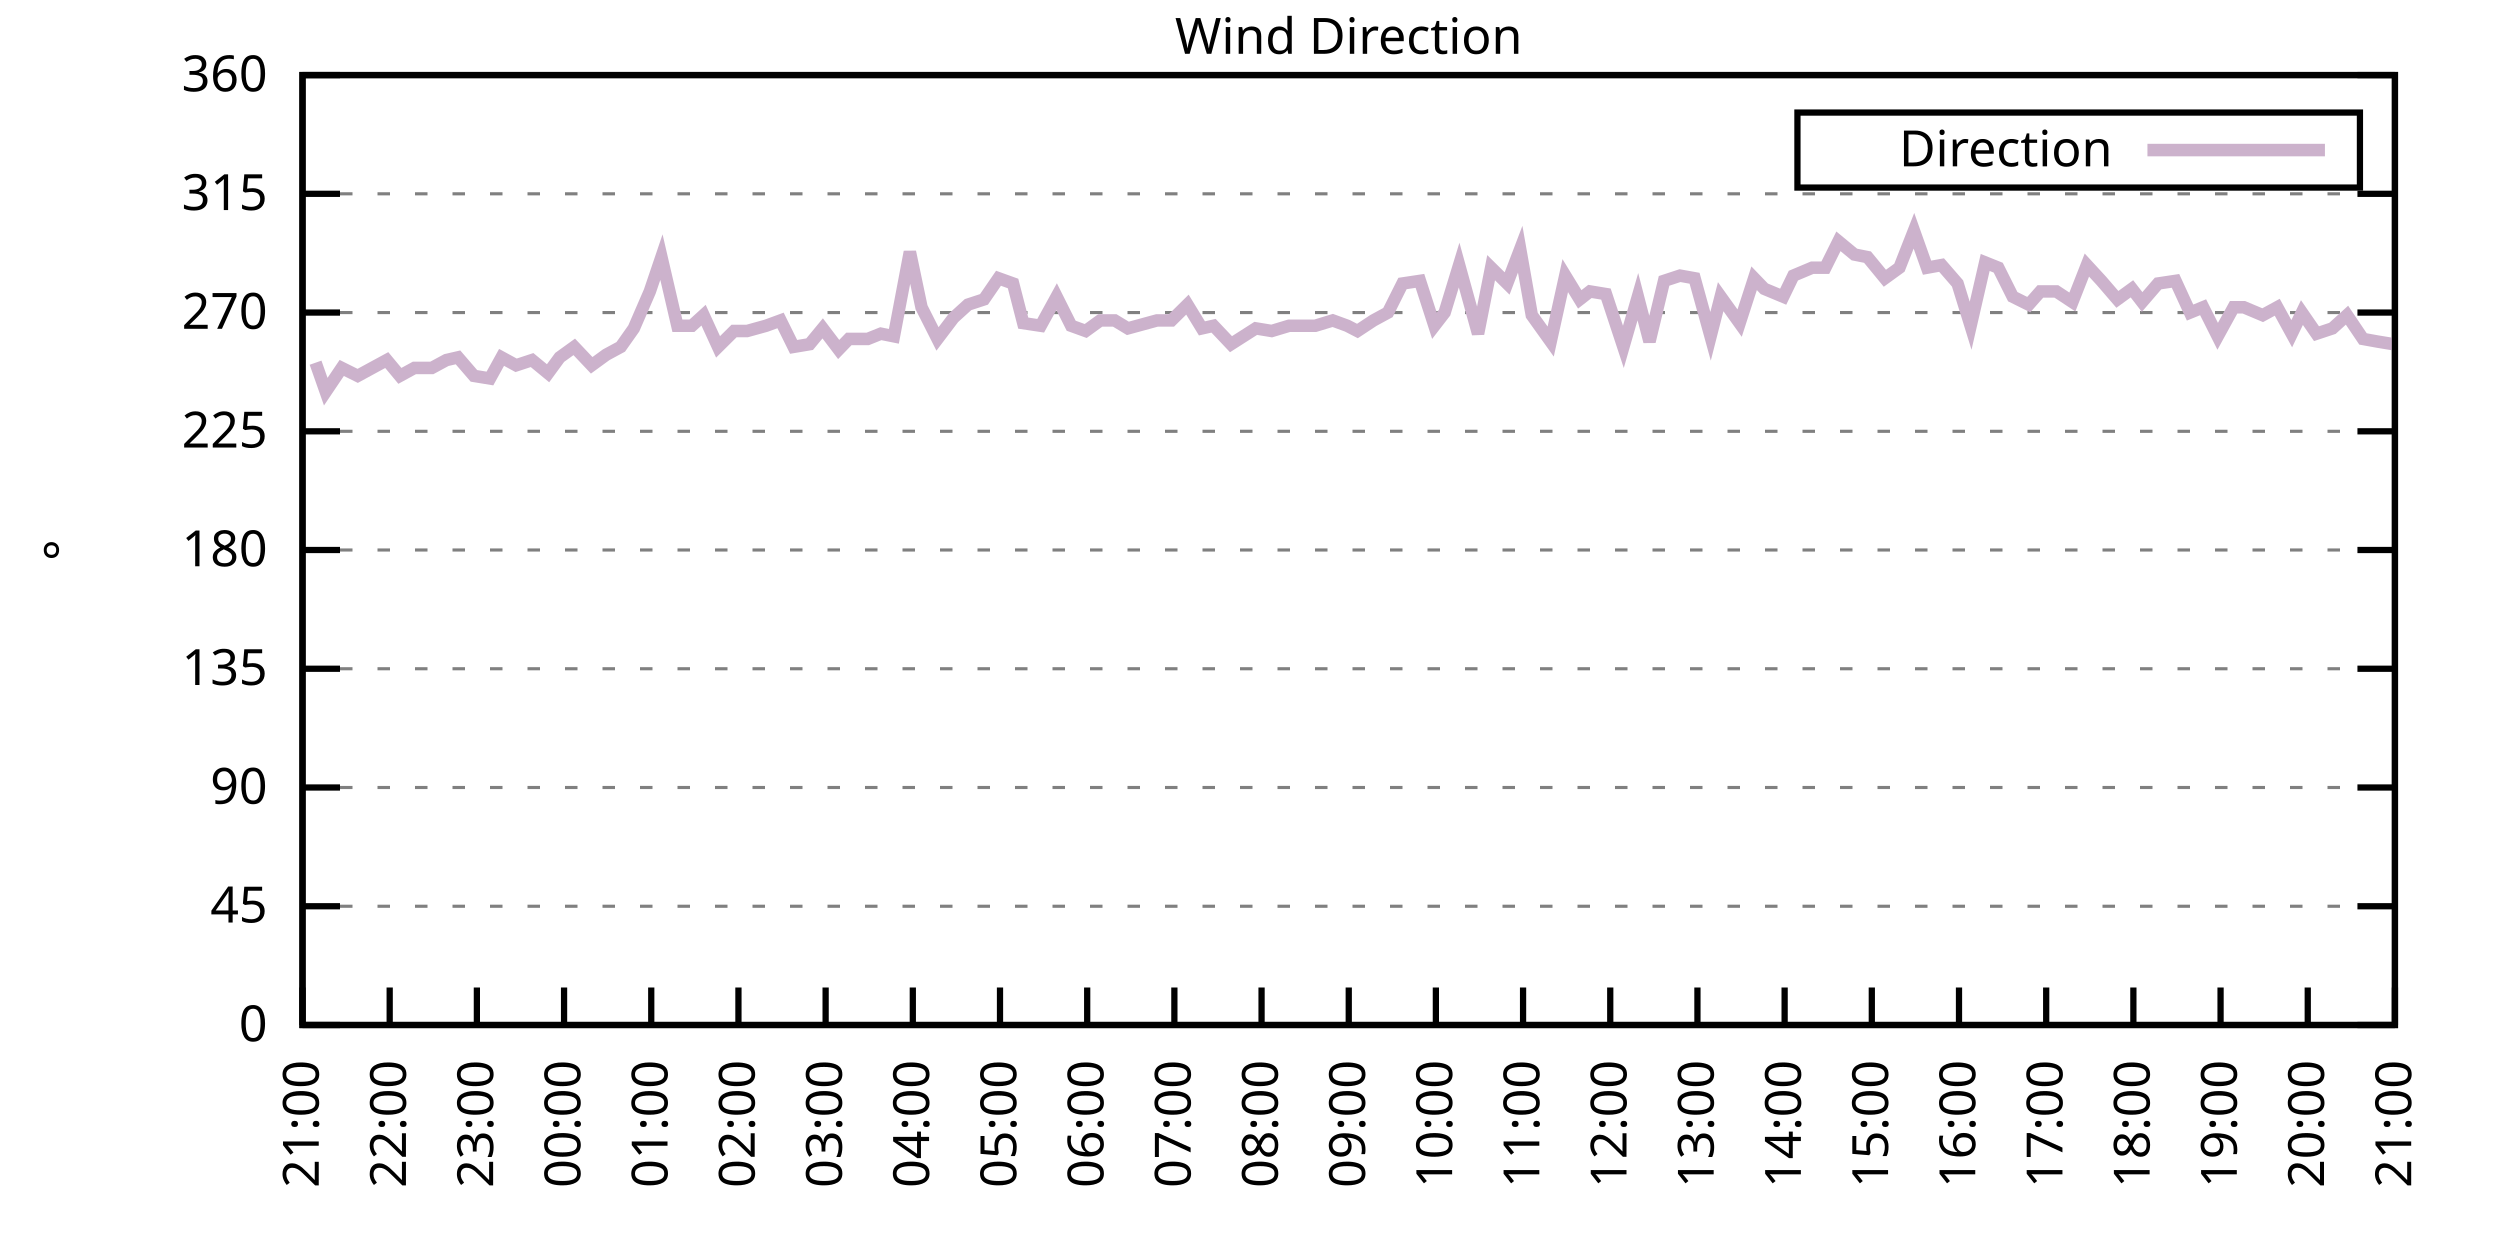
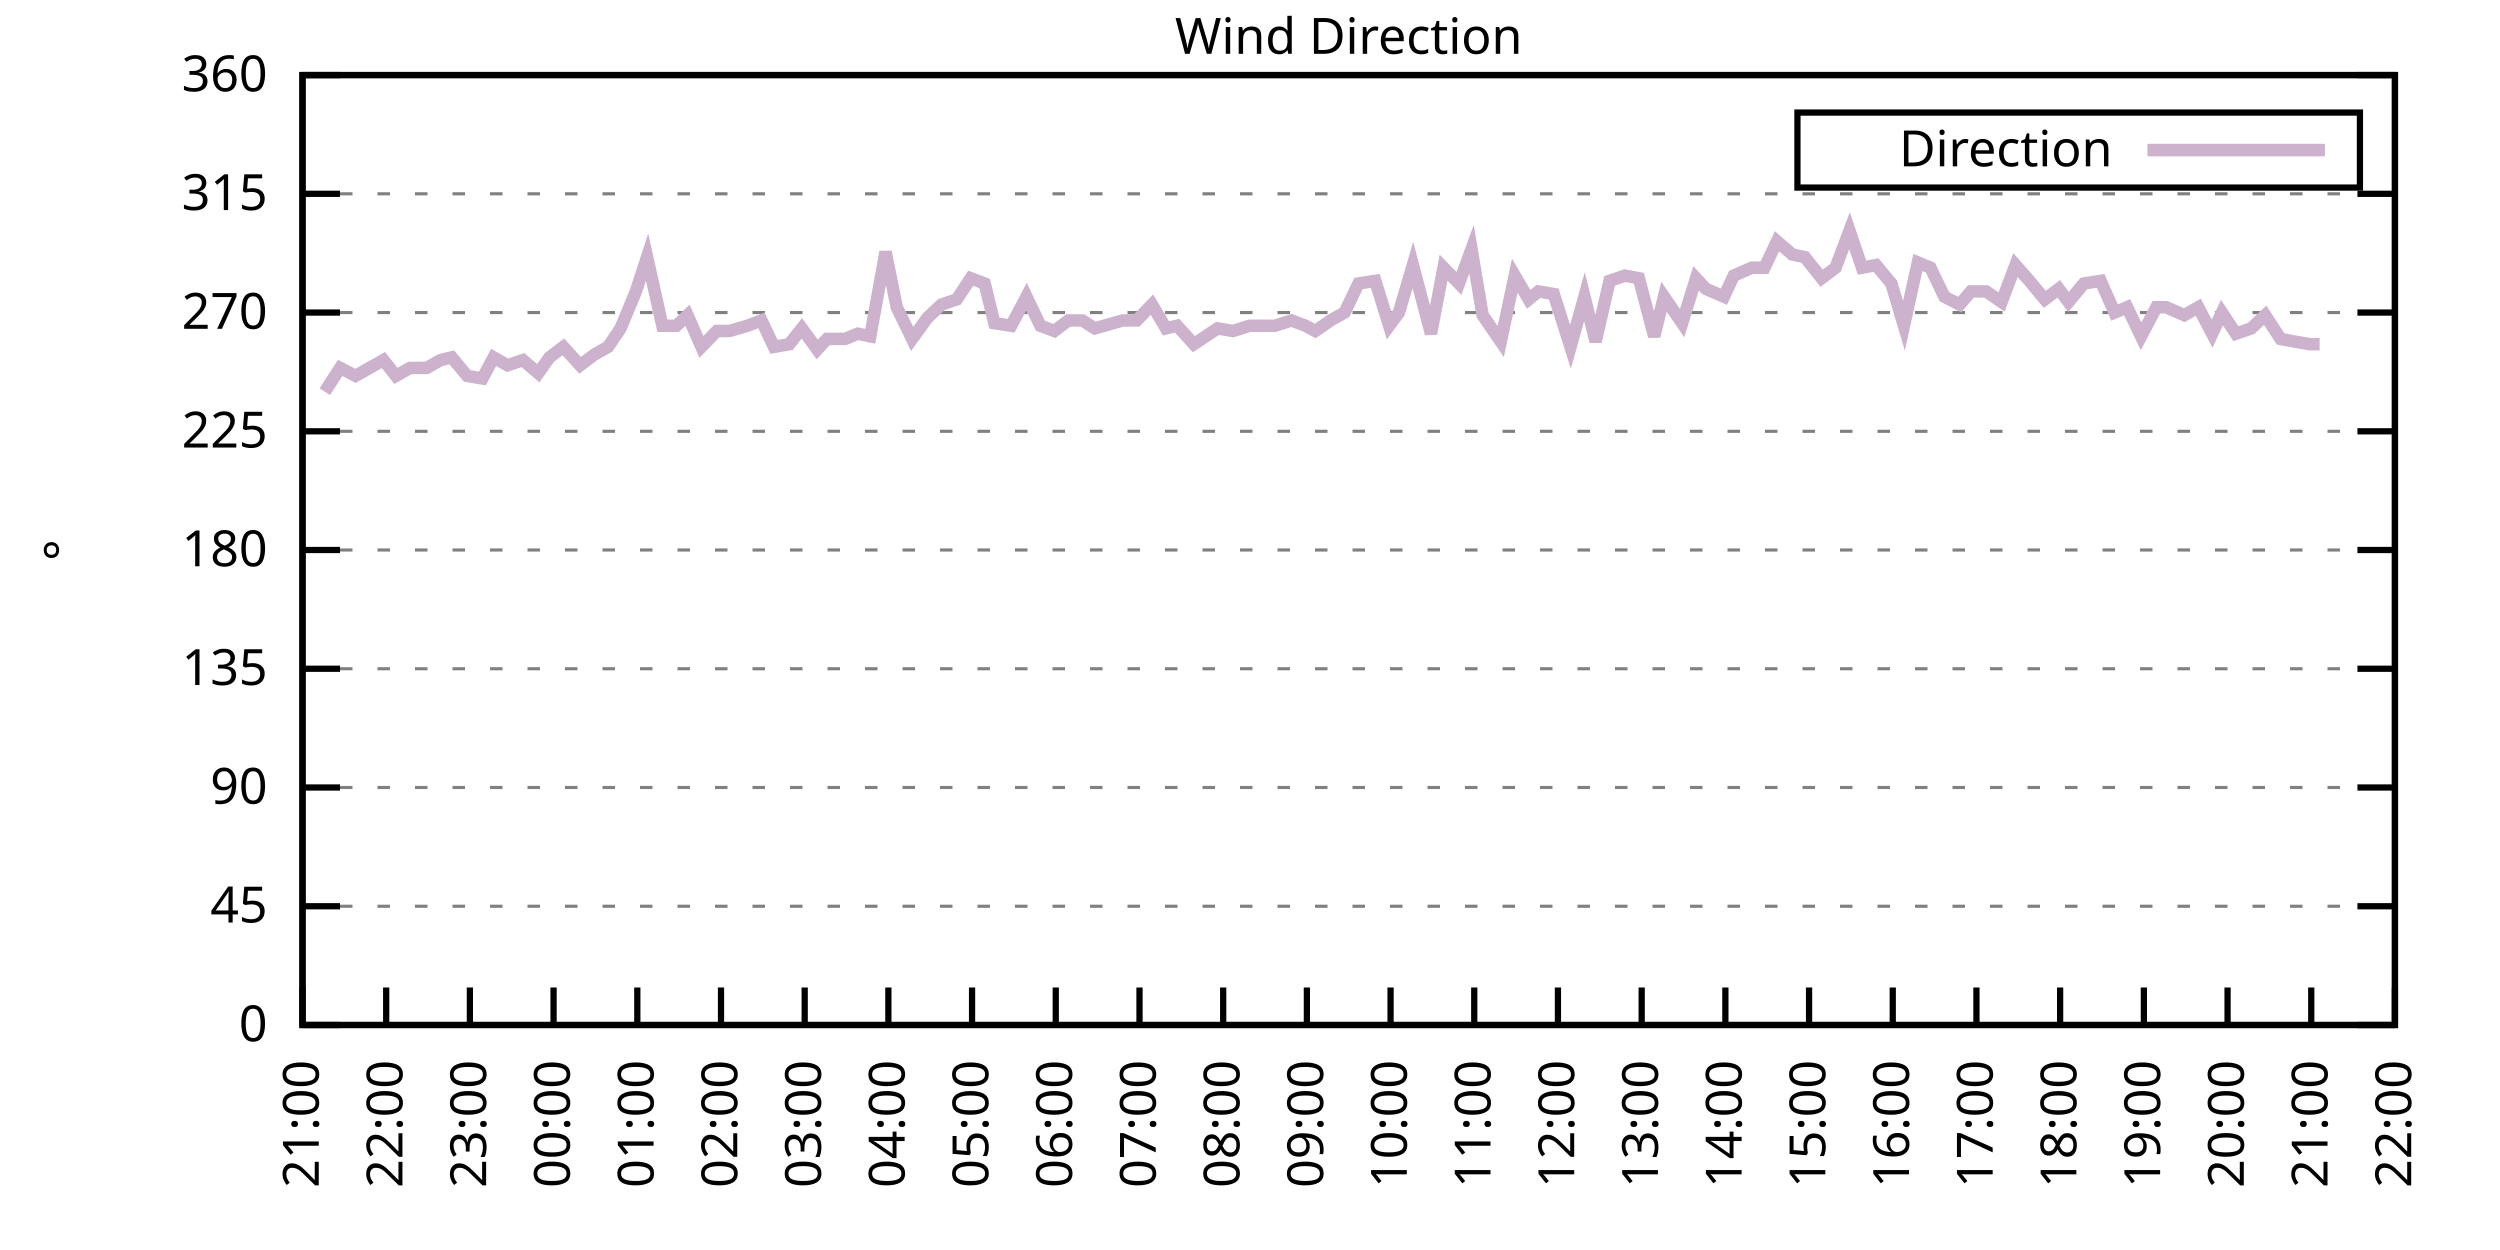
<svg xmlns="http://www.w3.org/2000/svg" xmlns:xlink="http://www.w3.org/1999/xlink" width="400" height="200" viewBox="0 0 400 200">
  <g id="gnuplot_canvas">
    <rect x="0" y="0" width="400" height="200" fill="none" />
    <defs>
      <circle id="gpDot" r="0.5" stroke-width="0.5" stroke="currentColor" />
      <path id="gpPt0" stroke-width="0.333" stroke="currentColor" d="M-1,0 h2 M0,-1 v2" />
      <path id="gpPt1" stroke-width="0.333" stroke="currentColor" d="M-1,-1 L1,1 M1,-1 L-1,1" />
      <path id="gpPt2" stroke-width="0.333" stroke="currentColor" d="M-1,0 L1,0 M0,-1 L0,1 M-1,-1 L1,1 M-1,1 L1,-1" />
      <rect id="gpPt3" stroke-width="0.333" stroke="currentColor" x="-1" y="-1" width="2" height="2" />
      <rect id="gpPt4" stroke-width="0.333" stroke="currentColor" fill="currentColor" x="-1" y="-1" width="2" height="2" />
      <circle id="gpPt5" stroke-width="0.333" stroke="currentColor" cx="0" cy="0" r="1" />
      <use xlink:href="#gpPt5" id="gpPt6" fill="currentColor" stroke="none" />
      <path id="gpPt7" stroke-width="0.333" stroke="currentColor" d="M0,-1.33 L-1.33,0.67 L1.33,0.67 z" />
      <use xlink:href="#gpPt7" id="gpPt8" fill="currentColor" stroke="none" />
      <use xlink:href="#gpPt7" id="gpPt9" stroke="currentColor" transform="rotate(180)" />
      <use xlink:href="#gpPt9" id="gpPt10" fill="currentColor" stroke="none" />
      <use xlink:href="#gpPt3" id="gpPt11" stroke="currentColor" transform="rotate(45)" />
      <use xlink:href="#gpPt11" id="gpPt12" fill="currentColor" stroke="none" />
      <path id="gpPt13" stroke-width="0.333" stroke="currentColor" d="M0,1.330 L1.265,0.411 L0.782,-1.067 L-0.782,-1.076 L-1.265,0.411 z" />
      <use xlink:href="#gpPt13" id="gpPt14" fill="currentColor" stroke="none" />
      <filter id="textbox" filterUnits="objectBoundingBox" x="0" y="0" height="1" width="1">
        <feFlood flood-color="white" flood-opacity="1" result="bgnd" />
        <feComposite in="SourceGraphic" in2="bgnd" operator="atop" />
      </filter>
      <filter id="greybox" filterUnits="objectBoundingBox" x="0" y="0" height="1" width="1">
        <feFlood flood-color="lightgrey" flood-opacity="1" result="grey" />
        <feComposite in="SourceGraphic" in2="grey" operator="atop" />
      </filter>
    </defs>
    <g fill="none" color="white" stroke="currentColor" stroke-width="1.00" stroke-linecap="butt" stroke-linejoin="miter">
</g>
    <g fill="none" color="black" stroke="currentColor" stroke-width="1.00" stroke-linecap="butt" stroke-linejoin="miter">
      <g stroke="none" shape-rendering="crispEdges">
        <polygon fill="rgb(255, 255, 255)" points="48.40,164.00 383.18,164.00 383.18,12.02 48.40,12.02 " />
      </g>
    </g>
    <g fill="none" color="black" stroke="currentColor" stroke-width="1.00" stroke-linecap="butt" stroke-linejoin="miter">
</g>
    <g fill="none" color="black" stroke="black" stroke-width="0.50" stroke-linecap="butt" stroke-linejoin="miter">
</g>
    <g fill="none" color="gray" stroke="currentColor" stroke-width="0.50" stroke-linecap="butt" stroke-linejoin="miter">
      <path stroke="gray" stroke-dasharray="2,4" class="gridline" d="M48.40,164.00 L383.19,164.00  " />
    </g>
    <g fill="none" color="gray" stroke="gray" stroke-width="1.00" stroke-linecap="butt" stroke-linejoin="miter">
</g>
    <g fill="none" color="black" stroke="currentColor" stroke-width="1.00" stroke-linecap="butt" stroke-linejoin="miter">
      <path stroke="black" d="M48.40,164.00 L54.40,164.00 M383.19,164.00 L377.19,164.00  " />
      <g transform="translate(42.80,166.60)" stroke="none" fill="black" font-family="Sans" font-size="8.00" text-anchor="end">
        <text>
          <tspan font-family="Sans"> 0</tspan>
        </text>
      </g>
    </g>
    <g fill="none" color="black" stroke="currentColor" stroke-width="1.00" stroke-linecap="butt" stroke-linejoin="miter">
</g>
    <g fill="none" color="black" stroke="black" stroke-width="0.50" stroke-linecap="butt" stroke-linejoin="miter">
</g>
    <g fill="none" color="gray" stroke="currentColor" stroke-width="0.50" stroke-linecap="butt" stroke-linejoin="miter">
      <path stroke="gray" stroke-dasharray="2,4" class="gridline" d="M48.40,145.00 L383.19,145.00  " />
    </g>
    <g fill="none" color="gray" stroke="gray" stroke-width="1.00" stroke-linecap="butt" stroke-linejoin="miter">
</g>
    <g fill="none" color="black" stroke="currentColor" stroke-width="1.00" stroke-linecap="butt" stroke-linejoin="miter">
      <path stroke="black" d="M48.40,145.00 L54.40,145.00 M383.19,145.00 L377.19,145.00  " />
      <g transform="translate(42.80,147.60)" stroke="none" fill="black" font-family="Sans" font-size="8.00" text-anchor="end">
        <text>
          <tspan font-family="Sans"> 45</tspan>
        </text>
      </g>
    </g>
    <g fill="none" color="black" stroke="currentColor" stroke-width="1.00" stroke-linecap="butt" stroke-linejoin="miter">
</g>
    <g fill="none" color="black" stroke="black" stroke-width="0.50" stroke-linecap="butt" stroke-linejoin="miter">
</g>
    <g fill="none" color="gray" stroke="currentColor" stroke-width="0.50" stroke-linecap="butt" stroke-linejoin="miter">
      <path stroke="gray" stroke-dasharray="2,4" class="gridline" d="M48.40,126.00 L383.19,126.00  " />
    </g>
    <g fill="none" color="gray" stroke="gray" stroke-width="1.00" stroke-linecap="butt" stroke-linejoin="miter">
</g>
    <g fill="none" color="black" stroke="currentColor" stroke-width="1.00" stroke-linecap="butt" stroke-linejoin="miter">
      <path stroke="black" d="M48.40,126.00 L54.40,126.00 M383.19,126.00 L377.19,126.00  " />
      <g transform="translate(42.80,128.60)" stroke="none" fill="black" font-family="Sans" font-size="8.00" text-anchor="end">
        <text>
          <tspan font-family="Sans"> 90</tspan>
        </text>
      </g>
    </g>
    <g fill="none" color="black" stroke="currentColor" stroke-width="1.00" stroke-linecap="butt" stroke-linejoin="miter">
</g>
    <g fill="none" color="black" stroke="black" stroke-width="0.50" stroke-linecap="butt" stroke-linejoin="miter">
</g>
    <g fill="none" color="gray" stroke="currentColor" stroke-width="0.50" stroke-linecap="butt" stroke-linejoin="miter">
      <path stroke="gray" stroke-dasharray="2,4" class="gridline" d="M48.40,107.00 L383.19,107.00  " />
    </g>
    <g fill="none" color="gray" stroke="gray" stroke-width="1.00" stroke-linecap="butt" stroke-linejoin="miter">
</g>
    <g fill="none" color="black" stroke="currentColor" stroke-width="1.00" stroke-linecap="butt" stroke-linejoin="miter">
      <path stroke="black" d="M48.40,107.00 L54.40,107.00 M383.19,107.00 L377.19,107.00  " />
      <g transform="translate(42.80,109.60)" stroke="none" fill="black" font-family="Sans" font-size="8.00" text-anchor="end">
        <text>
          <tspan font-family="Sans"> 135</tspan>
        </text>
      </g>
    </g>
    <g fill="none" color="black" stroke="currentColor" stroke-width="1.00" stroke-linecap="butt" stroke-linejoin="miter">
</g>
    <g fill="none" color="black" stroke="black" stroke-width="0.50" stroke-linecap="butt" stroke-linejoin="miter">
</g>
    <g fill="none" color="gray" stroke="currentColor" stroke-width="0.50" stroke-linecap="butt" stroke-linejoin="miter">
      <path stroke="gray" stroke-dasharray="2,4" class="gridline" d="M48.40,88.00 L383.19,88.00  " />
    </g>
    <g fill="none" color="gray" stroke="gray" stroke-width="1.00" stroke-linecap="butt" stroke-linejoin="miter">
</g>
    <g fill="none" color="black" stroke="currentColor" stroke-width="1.00" stroke-linecap="butt" stroke-linejoin="miter">
      <path stroke="black" d="M48.40,88.00 L54.40,88.00 M383.19,88.00 L377.19,88.00  " />
      <g transform="translate(42.80,90.60)" stroke="none" fill="black" font-family="Sans" font-size="8.00" text-anchor="end">
        <text>
          <tspan font-family="Sans"> 180</tspan>
        </text>
      </g>
    </g>
    <g fill="none" color="black" stroke="currentColor" stroke-width="1.00" stroke-linecap="butt" stroke-linejoin="miter">
</g>
    <g fill="none" color="black" stroke="black" stroke-width="0.50" stroke-linecap="butt" stroke-linejoin="miter">
</g>
    <g fill="none" color="gray" stroke="currentColor" stroke-width="0.50" stroke-linecap="butt" stroke-linejoin="miter">
      <path stroke="gray" stroke-dasharray="2,4" class="gridline" d="M48.40,69.01 L383.19,69.01  " />
    </g>
    <g fill="none" color="gray" stroke="gray" stroke-width="1.00" stroke-linecap="butt" stroke-linejoin="miter">
</g>
    <g fill="none" color="black" stroke="currentColor" stroke-width="1.00" stroke-linecap="butt" stroke-linejoin="miter">
      <path stroke="black" d="M48.40,69.01 L54.40,69.01 M383.19,69.01 L377.19,69.01  " />
      <g transform="translate(42.80,71.61)" stroke="none" fill="black" font-family="Sans" font-size="8.00" text-anchor="end">
        <text>
          <tspan font-family="Sans"> 225</tspan>
        </text>
      </g>
    </g>
    <g fill="none" color="black" stroke="currentColor" stroke-width="1.00" stroke-linecap="butt" stroke-linejoin="miter">
</g>
    <g fill="none" color="black" stroke="black" stroke-width="0.50" stroke-linecap="butt" stroke-linejoin="miter">
</g>
    <g fill="none" color="gray" stroke="currentColor" stroke-width="0.50" stroke-linecap="butt" stroke-linejoin="miter">
      <path stroke="gray" stroke-dasharray="2,4" class="gridline" d="M48.40,50.01 L383.19,50.01  " />
    </g>
    <g fill="none" color="gray" stroke="gray" stroke-width="1.00" stroke-linecap="butt" stroke-linejoin="miter">
</g>
    <g fill="none" color="black" stroke="currentColor" stroke-width="1.00" stroke-linecap="butt" stroke-linejoin="miter">
      <path stroke="black" d="M48.40,50.01 L54.40,50.01 M383.19,50.01 L377.19,50.01  " />
      <g transform="translate(42.80,52.61)" stroke="none" fill="black" font-family="Sans" font-size="8.00" text-anchor="end">
        <text>
          <tspan font-family="Sans"> 270</tspan>
        </text>
      </g>
    </g>
    <g fill="none" color="black" stroke="currentColor" stroke-width="1.00" stroke-linecap="butt" stroke-linejoin="miter">
</g>
    <g fill="none" color="black" stroke="black" stroke-width="0.50" stroke-linecap="butt" stroke-linejoin="miter">
</g>
    <g fill="none" color="gray" stroke="currentColor" stroke-width="0.50" stroke-linecap="butt" stroke-linejoin="miter">
      <path stroke="gray" stroke-dasharray="2,4" class="gridline" d="M48.40,31.01 L383.19,31.01  " />
    </g>
    <g fill="none" color="gray" stroke="gray" stroke-width="1.00" stroke-linecap="butt" stroke-linejoin="miter">
</g>
    <g fill="none" color="black" stroke="currentColor" stroke-width="1.00" stroke-linecap="butt" stroke-linejoin="miter">
      <path stroke="black" d="M48.40,31.01 L54.40,31.01 M383.19,31.01 L377.19,31.01  " />
      <g transform="translate(42.80,33.61)" stroke="none" fill="black" font-family="Sans" font-size="8.00" text-anchor="end">
        <text>
          <tspan font-family="Sans"> 315</tspan>
        </text>
      </g>
    </g>
    <g fill="none" color="black" stroke="currentColor" stroke-width="1.00" stroke-linecap="butt" stroke-linejoin="miter">
</g>
    <g fill="none" color="black" stroke="black" stroke-width="0.50" stroke-linecap="butt" stroke-linejoin="miter">
</g>
    <g fill="none" color="gray" stroke="currentColor" stroke-width="0.50" stroke-linecap="butt" stroke-linejoin="miter">
      <path stroke="gray" stroke-dasharray="2,4" class="gridline" d="M48.40,12.01 L383.19,12.01  " />
    </g>
    <g fill="none" color="gray" stroke="gray" stroke-width="1.00" stroke-linecap="butt" stroke-linejoin="miter">
</g>
    <g fill="none" color="black" stroke="currentColor" stroke-width="1.00" stroke-linecap="butt" stroke-linejoin="miter">
      <path stroke="black" d="M48.40,12.01 L54.40,12.01 M383.19,12.01 L377.19,12.01  " />
      <g transform="translate(42.80,14.61)" stroke="none" fill="black" font-family="Sans" font-size="8.00" text-anchor="end">
        <text>
          <tspan font-family="Sans"> 360</tspan>
        </text>
      </g>
    </g>
    <g fill="none" color="black" stroke="currentColor" stroke-width="1.00" stroke-linecap="butt" stroke-linejoin="miter">
      <path stroke="black" d="M48.40,164.00 L48.40,158.00  " />
      <g transform="translate(51.00,169.60) rotate(270.00)" stroke="none" fill="black" font-family="Sans" font-size="8.00" text-anchor="end">
        <text>
          <tspan font-family="Sans">21:00</tspan>
        </text>
      </g>
    </g>
    <g fill="none" color="black" stroke="currentColor" stroke-width="1.00" stroke-linecap="butt" stroke-linejoin="miter">
-       <path stroke="black" d="M62.35,164.00 L62.35,158.00  " />
-       <g transform="translate(64.95,169.60) rotate(270.00)" stroke="none" fill="black" font-family="Sans" font-size="8.00" text-anchor="end">
+       <path stroke="black" d="M61.79,164.00 L61.79,158.00  " />
+       <g transform="translate(64.39,169.60) rotate(270.00)" stroke="none" fill="black" font-family="Sans" font-size="8.00" text-anchor="end">
        <text>
          <tspan font-family="Sans">22:00</tspan>
        </text>
      </g>
    </g>
    <g fill="none" color="black" stroke="currentColor" stroke-width="1.00" stroke-linecap="butt" stroke-linejoin="miter">
-       <path stroke="black" d="M76.30,164.00 L76.30,158.00  " />
-       <g transform="translate(78.90,169.60) rotate(270.00)" stroke="none" fill="black" font-family="Sans" font-size="8.00" text-anchor="end">
+       <path stroke="black" d="M75.18,164.00 L75.18,158.00  " />
+       <g transform="translate(77.78,169.60) rotate(270.00)" stroke="none" fill="black" font-family="Sans" font-size="8.00" text-anchor="end">
        <text>
          <tspan font-family="Sans">23:00</tspan>
        </text>
      </g>
    </g>
    <g fill="none" color="black" stroke="currentColor" stroke-width="1.00" stroke-linecap="butt" stroke-linejoin="miter">
-       <path stroke="black" d="M90.25,164.00 L90.25,158.00  " />
-       <g transform="translate(92.85,169.60) rotate(270.00)" stroke="none" fill="black" font-family="Sans" font-size="8.00" text-anchor="end">
+       <path stroke="black" d="M88.57,164.00 L88.57,158.00  " />
+       <g transform="translate(91.17,169.60) rotate(270.00)" stroke="none" fill="black" font-family="Sans" font-size="8.00" text-anchor="end">
        <text>
          <tspan font-family="Sans">00:00</tspan>
        </text>
      </g>
    </g>
    <g fill="none" color="black" stroke="currentColor" stroke-width="1.00" stroke-linecap="butt" stroke-linejoin="miter">
-       <path stroke="black" d="M104.20,164.00 L104.20,158.00  " />
-       <g transform="translate(106.80,169.60) rotate(270.00)" stroke="none" fill="black" font-family="Sans" font-size="8.00" text-anchor="end">
+       <path stroke="black" d="M101.97,164.00 L101.97,158.00  " />
+       <g transform="translate(104.57,169.60) rotate(270.00)" stroke="none" fill="black" font-family="Sans" font-size="8.00" text-anchor="end">
        <text>
          <tspan font-family="Sans">01:00</tspan>
        </text>
      </g>
    </g>
    <g fill="none" color="black" stroke="currentColor" stroke-width="1.00" stroke-linecap="butt" stroke-linejoin="miter">
-       <path stroke="black" d="M118.15,164.00 L118.15,158.00  " />
-       <g transform="translate(120.75,169.60) rotate(270.00)" stroke="none" fill="black" font-family="Sans" font-size="8.00" text-anchor="end">
+       <path stroke="black" d="M115.36,164.00 L115.36,158.00  " />
+       <g transform="translate(117.96,169.60) rotate(270.00)" stroke="none" fill="black" font-family="Sans" font-size="8.00" text-anchor="end">
        <text>
          <tspan font-family="Sans">02:00</tspan>
        </text>
      </g>
    </g>
    <g fill="none" color="black" stroke="currentColor" stroke-width="1.00" stroke-linecap="butt" stroke-linejoin="miter">
-       <path stroke="black" d="M132.10,164.00 L132.10,158.00  " />
-       <g transform="translate(134.70,169.60) rotate(270.00)" stroke="none" fill="black" font-family="Sans" font-size="8.00" text-anchor="end">
+       <path stroke="black" d="M128.75,164.00 L128.75,158.00  " />
+       <g transform="translate(131.35,169.60) rotate(270.00)" stroke="none" fill="black" font-family="Sans" font-size="8.00" text-anchor="end">
        <text>
          <tspan font-family="Sans">03:00</tspan>
        </text>
      </g>
    </g>
    <g fill="none" color="black" stroke="currentColor" stroke-width="1.00" stroke-linecap="butt" stroke-linejoin="miter">
-       <path stroke="black" d="M146.05,164.00 L146.05,158.00  " />
-       <g transform="translate(148.65,169.60) rotate(270.00)" stroke="none" fill="black" font-family="Sans" font-size="8.00" text-anchor="end">
+       <path stroke="black" d="M142.14,164.00 L142.14,158.00  " />
+       <g transform="translate(144.74,169.60) rotate(270.00)" stroke="none" fill="black" font-family="Sans" font-size="8.00" text-anchor="end">
        <text>
          <tspan font-family="Sans">04:00</tspan>
        </text>
      </g>
    </g>
    <g fill="none" color="black" stroke="currentColor" stroke-width="1.00" stroke-linecap="butt" stroke-linejoin="miter">
-       <path stroke="black" d="M160.00,164.00 L160.00,158.00  " />
-       <g transform="translate(162.60,169.60) rotate(270.00)" stroke="none" fill="black" font-family="Sans" font-size="8.00" text-anchor="end">
+       <path stroke="black" d="M155.53,164.00 L155.53,158.00  " />
+       <g transform="translate(158.13,169.60) rotate(270.00)" stroke="none" fill="black" font-family="Sans" font-size="8.00" text-anchor="end">
        <text>
          <tspan font-family="Sans">05:00</tspan>
        </text>
      </g>
    </g>
    <g fill="none" color="black" stroke="currentColor" stroke-width="1.00" stroke-linecap="butt" stroke-linejoin="miter">
-       <path stroke="black" d="M173.95,164.00 L173.95,158.00  " />
-       <g transform="translate(176.55,169.60) rotate(270.00)" stroke="none" fill="black" font-family="Sans" font-size="8.00" text-anchor="end">
+       <path stroke="black" d="M168.92,164.00 L168.92,158.00  " />
+       <g transform="translate(171.52,169.60) rotate(270.00)" stroke="none" fill="black" font-family="Sans" font-size="8.00" text-anchor="end">
        <text>
          <tspan font-family="Sans">06:00</tspan>
        </text>
      </g>
    </g>
    <g fill="none" color="black" stroke="currentColor" stroke-width="1.00" stroke-linecap="butt" stroke-linejoin="miter">
-       <path stroke="black" d="M187.90,164.00 L187.90,158.00  " />
-       <g transform="translate(190.50,169.60) rotate(270.00)" stroke="none" fill="black" font-family="Sans" font-size="8.00" text-anchor="end">
+       <path stroke="black" d="M182.32,164.00 L182.32,158.00  " />
+       <g transform="translate(184.92,169.60) rotate(270.00)" stroke="none" fill="black" font-family="Sans" font-size="8.00" text-anchor="end">
        <text>
          <tspan font-family="Sans">07:00</tspan>
        </text>
      </g>
    </g>
    <g fill="none" color="black" stroke="currentColor" stroke-width="1.00" stroke-linecap="butt" stroke-linejoin="miter">
-       <path stroke="black" d="M201.85,164.00 L201.85,158.00  " />
-       <g transform="translate(204.45,169.60) rotate(270.00)" stroke="none" fill="black" font-family="Sans" font-size="8.00" text-anchor="end">
+       <path stroke="black" d="M195.71,164.00 L195.71,158.00  " />
+       <g transform="translate(198.31,169.60) rotate(270.00)" stroke="none" fill="black" font-family="Sans" font-size="8.00" text-anchor="end">
        <text>
          <tspan font-family="Sans">08:00</tspan>
        </text>
      </g>
    </g>
    <g fill="none" color="black" stroke="currentColor" stroke-width="1.00" stroke-linecap="butt" stroke-linejoin="miter">
-       <path stroke="black" d="M215.80,164.00 L215.80,158.00  " />
-       <g transform="translate(218.40,169.60) rotate(270.00)" stroke="none" fill="black" font-family="Sans" font-size="8.00" text-anchor="end">
+       <path stroke="black" d="M209.10,164.00 L209.10,158.00  " />
+       <g transform="translate(211.70,169.60) rotate(270.00)" stroke="none" fill="black" font-family="Sans" font-size="8.00" text-anchor="end">
        <text>
          <tspan font-family="Sans">09:00</tspan>
        </text>
      </g>
    </g>
    <g fill="none" color="black" stroke="currentColor" stroke-width="1.00" stroke-linecap="butt" stroke-linejoin="miter">
-       <path stroke="black" d="M229.74,164.00 L229.74,158.00  " />
-       <g transform="translate(232.34,169.60) rotate(270.00)" stroke="none" fill="black" font-family="Sans" font-size="8.00" text-anchor="end">
+       <path stroke="black" d="M222.49,164.00 L222.49,158.00  " />
+       <g transform="translate(225.09,169.60) rotate(270.00)" stroke="none" fill="black" font-family="Sans" font-size="8.00" text-anchor="end">
        <text>
          <tspan font-family="Sans">10:00</tspan>
        </text>
      </g>
    </g>
    <g fill="none" color="black" stroke="currentColor" stroke-width="1.00" stroke-linecap="butt" stroke-linejoin="miter">
-       <path stroke="black" d="M243.69,164.00 L243.69,158.00  " />
-       <g transform="translate(246.29,169.60) rotate(270.00)" stroke="none" fill="black" font-family="Sans" font-size="8.00" text-anchor="end">
+       <path stroke="black" d="M235.88,164.00 L235.88,158.00  " />
+       <g transform="translate(238.48,169.60) rotate(270.00)" stroke="none" fill="black" font-family="Sans" font-size="8.00" text-anchor="end">
        <text>
          <tspan font-family="Sans">11:00</tspan>
        </text>
      </g>
    </g>
    <g fill="none" color="black" stroke="currentColor" stroke-width="1.00" stroke-linecap="butt" stroke-linejoin="miter">
-       <path stroke="black" d="M257.64,164.00 L257.64,158.00  " />
-       <g transform="translate(260.24,169.60) rotate(270.00)" stroke="none" fill="black" font-family="Sans" font-size="8.00" text-anchor="end">
+       <path stroke="black" d="M249.27,164.00 L249.27,158.00  " />
+       <g transform="translate(251.87,169.60) rotate(270.00)" stroke="none" fill="black" font-family="Sans" font-size="8.00" text-anchor="end">
        <text>
          <tspan font-family="Sans">12:00</tspan>
        </text>
      </g>
    </g>
    <g fill="none" color="black" stroke="currentColor" stroke-width="1.00" stroke-linecap="butt" stroke-linejoin="miter">
-       <path stroke="black" d="M271.59,164.00 L271.59,158.00  " />
-       <g transform="translate(274.19,169.60) rotate(270.00)" stroke="none" fill="black" font-family="Sans" font-size="8.00" text-anchor="end">
+       <path stroke="black" d="M262.67,164.00 L262.67,158.00  " />
+       <g transform="translate(265.27,169.60) rotate(270.00)" stroke="none" fill="black" font-family="Sans" font-size="8.00" text-anchor="end">
        <text>
          <tspan font-family="Sans">13:00</tspan>
        </text>
      </g>
    </g>
    <g fill="none" color="black" stroke="currentColor" stroke-width="1.00" stroke-linecap="butt" stroke-linejoin="miter">
-       <path stroke="black" d="M285.54,164.00 L285.54,158.00  " />
-       <g transform="translate(288.14,169.60) rotate(270.00)" stroke="none" fill="black" font-family="Sans" font-size="8.00" text-anchor="end">
+       <path stroke="black" d="M276.06,164.00 L276.06,158.00  " />
+       <g transform="translate(278.66,169.60) rotate(270.00)" stroke="none" fill="black" font-family="Sans" font-size="8.00" text-anchor="end">
        <text>
          <tspan font-family="Sans">14:00</tspan>
        </text>
      </g>
    </g>
    <g fill="none" color="black" stroke="currentColor" stroke-width="1.00" stroke-linecap="butt" stroke-linejoin="miter">
-       <path stroke="black" d="M299.49,164.00 L299.49,158.00  " />
-       <g transform="translate(302.09,169.60) rotate(270.00)" stroke="none" fill="black" font-family="Sans" font-size="8.00" text-anchor="end">
+       <path stroke="black" d="M289.45,164.00 L289.45,158.00  " />
+       <g transform="translate(292.05,169.60) rotate(270.00)" stroke="none" fill="black" font-family="Sans" font-size="8.00" text-anchor="end">
        <text>
          <tspan font-family="Sans">15:00</tspan>
        </text>
      </g>
    </g>
    <g fill="none" color="black" stroke="currentColor" stroke-width="1.00" stroke-linecap="butt" stroke-linejoin="miter">
-       <path stroke="black" d="M313.44,164.00 L313.44,158.00  " />
-       <g transform="translate(316.04,169.60) rotate(270.00)" stroke="none" fill="black" font-family="Sans" font-size="8.00" text-anchor="end">
+       <path stroke="black" d="M302.84,164.00 L302.84,158.00  " />
+       <g transform="translate(305.44,169.60) rotate(270.00)" stroke="none" fill="black" font-family="Sans" font-size="8.00" text-anchor="end">
        <text>
          <tspan font-family="Sans">16:00</tspan>
        </text>
      </g>
    </g>
    <g fill="none" color="black" stroke="currentColor" stroke-width="1.00" stroke-linecap="butt" stroke-linejoin="miter">
-       <path stroke="black" d="M327.39,164.00 L327.39,158.00  " />
-       <g transform="translate(329.99,169.60) rotate(270.00)" stroke="none" fill="black" font-family="Sans" font-size="8.00" text-anchor="end">
+       <path stroke="black" d="M316.23,164.00 L316.23,158.00  " />
+       <g transform="translate(318.83,169.60) rotate(270.00)" stroke="none" fill="black" font-family="Sans" font-size="8.00" text-anchor="end">
        <text>
          <tspan font-family="Sans">17:00</tspan>
        </text>
      </g>
    </g>
    <g fill="none" color="black" stroke="currentColor" stroke-width="1.00" stroke-linecap="butt" stroke-linejoin="miter">
-       <path stroke="black" d="M341.34,164.00 L341.34,158.00  " />
-       <g transform="translate(343.94,169.60) rotate(270.00)" stroke="none" fill="black" font-family="Sans" font-size="8.00" text-anchor="end">
+       <path stroke="black" d="M329.62,164.00 L329.62,158.00  " />
+       <g transform="translate(332.22,169.60) rotate(270.00)" stroke="none" fill="black" font-family="Sans" font-size="8.00" text-anchor="end">
        <text>
          <tspan font-family="Sans">18:00</tspan>
        </text>
      </g>
    </g>
    <g fill="none" color="black" stroke="currentColor" stroke-width="1.00" stroke-linecap="butt" stroke-linejoin="miter">
-       <path stroke="black" d="M355.29,164.00 L355.29,158.00  " />
-       <g transform="translate(357.89,169.60) rotate(270.00)" stroke="none" fill="black" font-family="Sans" font-size="8.00" text-anchor="end">
+       <path stroke="black" d="M343.02,164.00 L343.02,158.00  " />
+       <g transform="translate(345.62,169.60) rotate(270.00)" stroke="none" fill="black" font-family="Sans" font-size="8.00" text-anchor="end">
        <text>
          <tspan font-family="Sans">19:00</tspan>
        </text>
      </g>
    </g>
    <g fill="none" color="black" stroke="currentColor" stroke-width="1.00" stroke-linecap="butt" stroke-linejoin="miter">
-       <path stroke="black" d="M369.24,164.00 L369.24,158.00  " />
-       <g transform="translate(371.84,169.60) rotate(270.00)" stroke="none" fill="black" font-family="Sans" font-size="8.00" text-anchor="end">
+       <path stroke="black" d="M356.41,164.00 L356.41,158.00  " />
+       <g transform="translate(359.01,169.60) rotate(270.00)" stroke="none" fill="black" font-family="Sans" font-size="8.00" text-anchor="end">
        <text>
          <tspan font-family="Sans">20:00</tspan>
+         </text>
+       </g>
+     </g>
+     <g fill="none" color="black" stroke="currentColor" stroke-width="1.00" stroke-linecap="butt" stroke-linejoin="miter">
+       <path stroke="black" d="M369.80,164.00 L369.80,158.00  " />
+       <g transform="translate(372.40,169.60) rotate(270.00)" stroke="none" fill="black" font-family="Sans" font-size="8.00" text-anchor="end">
+         <text>
+           <tspan font-family="Sans">21:00</tspan>
        </text>
      </g>
    </g>
    <g fill="none" color="black" stroke="currentColor" stroke-width="1.00" stroke-linecap="butt" stroke-linejoin="miter">
      <path stroke="black" d="M383.19,164.00 L383.19,158.00  " />
      <g transform="translate(385.79,169.60) rotate(270.00)" stroke="none" fill="black" font-family="Sans" font-size="8.00" text-anchor="end">
        <text>
-           <tspan font-family="Sans">21:00</tspan>
+           <tspan font-family="Sans">22:00</tspan>
        </text>
      </g>
    </g>
    <g fill="none" color="black" stroke="currentColor" stroke-width="1.00" stroke-linecap="butt" stroke-linejoin="miter">
</g>
    <g fill="none" color="black" stroke="currentColor" stroke-width="1.00" stroke-linecap="butt" stroke-linejoin="miter">
      <path stroke="black" d="M48.40,12.01 L48.40,164.00 L383.19,164.00 L383.19,12.01 L48.40,12.01 Z  " />
    </g>
    <g fill="none" color="black" stroke="currentColor" stroke-width="1.00" stroke-linecap="butt" stroke-linejoin="miter">
</g>
    <g fill="none" color="black" stroke="currentColor" stroke-width="1.00" stroke-linecap="butt" stroke-linejoin="miter">
      <path stroke="black" d="M287.59,30.01 L287.59,18.01 L377.59,18.01 L377.59,30.01 L287.59,30.01 Z  " />
    </g>
    <g id="Wind_direction_plot_1">
      <g fill="none" color="white" stroke="black" stroke-width="2.00" stroke-linecap="butt" stroke-linejoin="miter">
</g>
      <g fill="none" color="black" stroke="currentColor" stroke-width="2.00" stroke-linecap="butt" stroke-linejoin="miter">
        <g transform="translate(337.99,26.61)" stroke="none" fill="black" font-family="Sans" font-size="8.00" text-anchor="end">
          <text>
            <tspan font-family="Sans">Direction</tspan>
          </text>
        </g>
      </g>
      <g fill="none" color="black" stroke="currentColor" stroke-width="2.00" stroke-linecap="butt" stroke-linejoin="miter">
-         <path stroke="rgb(204, 178, 204)" d="M343.59,24.01 L371.99,24.01 M50.49,58.03 L52.12,62.67 L54.68,58.87 L57.23,60.14 L59.56,58.87 L61.88,57.61   L63.98,60.14 L66.30,58.87 L69.09,58.87 L71.42,57.61 L73.28,57.18 L75.83,60.14 L78.39,60.56 L80.25,57.18   L82.58,58.45 L85.13,57.61 L87.69,59.72 L89.55,57.18 L91.88,55.50 L94.67,58.45 L96.99,56.76 L99.32,55.50   L101.41,52.54 L103.97,46.63 L105.83,41.14 L108.38,52.12 L110.71,52.12 L112.57,50.43 L114.89,55.50 L117.45,52.96   L119.54,52.96 L122.57,52.12 L124.89,51.27 L126.98,55.50 L129.54,55.07 L131.63,52.54 L134.19,55.92 L135.82,54.23   L138.84,54.23 L140.93,53.39 L143.02,53.81 L145.58,40.30 L147.44,49.16 L150.00,54.23 L152.56,50.85 L154.88,48.74   L157.44,47.90 L159.76,44.52 L162.09,45.36 L163.72,51.70 L166.51,52.12 L169.06,47.47 L171.39,52.12 L173.71,52.96   L176.04,51.27 L178.36,51.27 L180.46,52.54 L185.11,51.27 L187.43,51.27 L189.99,48.74 L192.31,52.54 L194.17,52.12   L196.96,55.07 L200.92,52.54 L203.47,52.96 L206.26,52.12 L208.36,52.12 L210.45,52.12 L213.24,51.27 L215.56,52.12   L217.19,52.96 L219.75,51.27 L222.07,50.01 L224.40,45.36 L227.19,44.94 L229.51,52.12 L231.14,50.01 L233.46,42.41   L236.49,53.39 L238.58,42.83 L241.14,45.36 L243.23,39.87 L245.09,50.43 L248.11,54.65 L250.44,44.10 L252.76,47.90   L254.39,46.63 L256.95,47.05 L259.74,55.50 L262.06,47.47 L263.92,54.65 L266.25,44.94 L268.80,44.10 L271.13,44.52   L273.69,53.81 L275.31,47.47 L278.34,51.70 L280.66,44.52 L282.29,46.21 L285.31,47.47 L286.94,44.10 L289.96,42.83   L292.05,42.83 L294.15,38.61 L296.70,40.72 L298.80,41.14 L301.58,44.52 L303.91,42.83 L306.23,36.92 L308.33,42.83   L310.65,42.41 L313.21,45.36 L315.30,52.12 L317.63,41.99 L319.72,42.83 L322.04,47.47 L324.60,48.74 L326.46,46.63   L329.02,46.63 L331.58,48.32 L333.90,42.41 L336.23,44.94 L338.78,47.90 L341.11,46.21 L342.74,48.32 L345.29,45.36   L348.08,44.94 L350.41,50.01 L352.50,49.16 L354.83,53.81 L357.38,49.16 L359.01,49.16 L362.03,50.43 L364.36,49.16   L366.68,53.39 L368.31,50.01 L370.64,53.39 L373.19,52.54 L375.52,50.43 L378.08,54.23 L380.40,54.65 L382.96,55.07    " />
+         <path stroke="rgb(204, 178, 204)" d="M343.59,24.01 L371.99,24.01 M51.97,62.67 L54.43,58.87 L56.88,60.14 L59.11,58.87 L61.35,57.61 L63.35,60.14   L65.59,58.87 L68.26,58.87 L70.50,57.61 L72.28,57.18 L74.74,60.14 L77.19,60.56 L78.98,57.18 L81.21,58.45   L83.66,57.61 L86.12,59.72 L87.91,57.18 L90.14,55.50 L92.82,58.45 L95.05,56.76 L97.28,55.50 L99.29,52.54   L101.74,46.63 L103.53,41.14 L105.98,52.12 L108.22,52.12 L110.00,50.43 L112.23,55.50 L114.69,52.96 L116.70,52.96   L119.60,52.12 L121.83,51.27 L123.84,55.50 L126.29,55.07 L128.30,52.54 L130.76,55.92 L132.32,54.23 L135.22,54.23   L137.23,53.39 L139.24,53.81 L141.69,40.30 L143.48,49.16 L145.94,54.23 L148.39,50.85 L150.62,48.74 L153.08,47.90   L155.31,44.52 L157.54,45.36 L159.10,51.70 L161.78,52.12 L164.24,47.47 L166.47,52.12 L168.70,52.96 L170.93,51.27   L173.17,51.27 L175.17,52.54 L179.64,51.27 L181.87,51.27 L184.32,48.74 L186.56,52.54 L188.34,52.12 L191.02,55.07   L194.81,52.54 L197.27,52.96 L199.95,52.12 L201.96,52.12 L203.97,52.12 L206.64,51.27 L208.88,52.12 L210.44,52.96   L212.89,51.27 L215.13,50.01 L217.36,45.36 L220.04,44.94 L222.27,52.12 L223.83,50.01 L226.06,42.41 L228.96,53.39   L230.97,42.83 L233.43,45.36 L235.44,39.87 L237.22,50.43 L240.12,54.65 L242.36,44.10 L244.59,47.90 L246.15,46.63   L248.60,47.05 L251.28,55.50 L253.51,47.47 L255.30,54.65 L257.53,44.94 L259.99,44.10 L262.22,44.52 L264.67,53.81   L266.24,47.47 L269.14,51.70 L271.37,44.52 L272.93,46.21 L275.83,47.47 L277.40,44.10 L280.30,42.83 L282.31,42.83   L284.32,38.61 L286.77,40.72 L288.78,41.14 L291.46,44.52 L293.69,42.83 L295.92,36.92 L297.93,42.83 L300.16,42.41   L302.62,45.36 L304.63,52.12 L306.86,41.99 L308.87,42.83 L311.10,47.47 L313.55,48.74 L315.34,46.63 L317.79,46.63   L320.25,48.32 L322.48,42.41 L324.71,44.94 L327.17,47.90 L329.40,46.21 L330.96,48.32 L333.42,45.36 L336.10,44.94   L338.33,50.01 L340.34,49.16 L342.57,53.81 L345.02,49.16 L346.59,49.16 L349.49,50.43 L351.72,49.16 L353.95,53.39   L355.51,50.01 L357.75,53.39 L360.20,52.54 L362.43,50.43 L364.89,54.23 L367.12,54.65 L369.58,55.07 L371.14,55.07    " />
      </g>
    </g>
    <g fill="none" color="black" stroke="currentColor" stroke-width="2.00" stroke-linecap="butt" stroke-linejoin="miter">
</g>
    <g fill="none" color="black" stroke="black" stroke-width="1.00" stroke-linecap="butt" stroke-linejoin="miter">
</g>
    <g fill="none" color="black" stroke="currentColor" stroke-width="1.00" stroke-linecap="butt" stroke-linejoin="miter">
      <path stroke="black" d="M48.40,12.01 L48.40,164.00 L383.19,164.00 L383.19,12.01 L48.40,12.01 Z  " />
      <g transform="translate(12.80,88.01) rotate(270.00)" stroke="none" fill="black" font-family="Sans" font-size="8.00" text-anchor="middle">
        <text>
          <tspan font-family="Sans">°</tspan>
        </text>
      </g>
    </g>
    <g fill="none" color="black" stroke="currentColor" stroke-width="1.00" stroke-linecap="butt" stroke-linejoin="miter">
</g>
    <g fill="none" color="black" stroke="currentColor" stroke-width="1.00" stroke-linecap="butt" stroke-linejoin="miter">
      <g transform="translate(215.79,8.61)" stroke="none" fill="black" font-family="Sans" font-size="8.00" text-anchor="middle">
        <text>
          <tspan font-family="Sans">Wind Direction</tspan>
        </text>
      </g>
    </g>
    <g fill="none" color="black" stroke="currentColor" stroke-width="1.00" stroke-linecap="butt" stroke-linejoin="miter">
</g>
  </g>
</svg>
